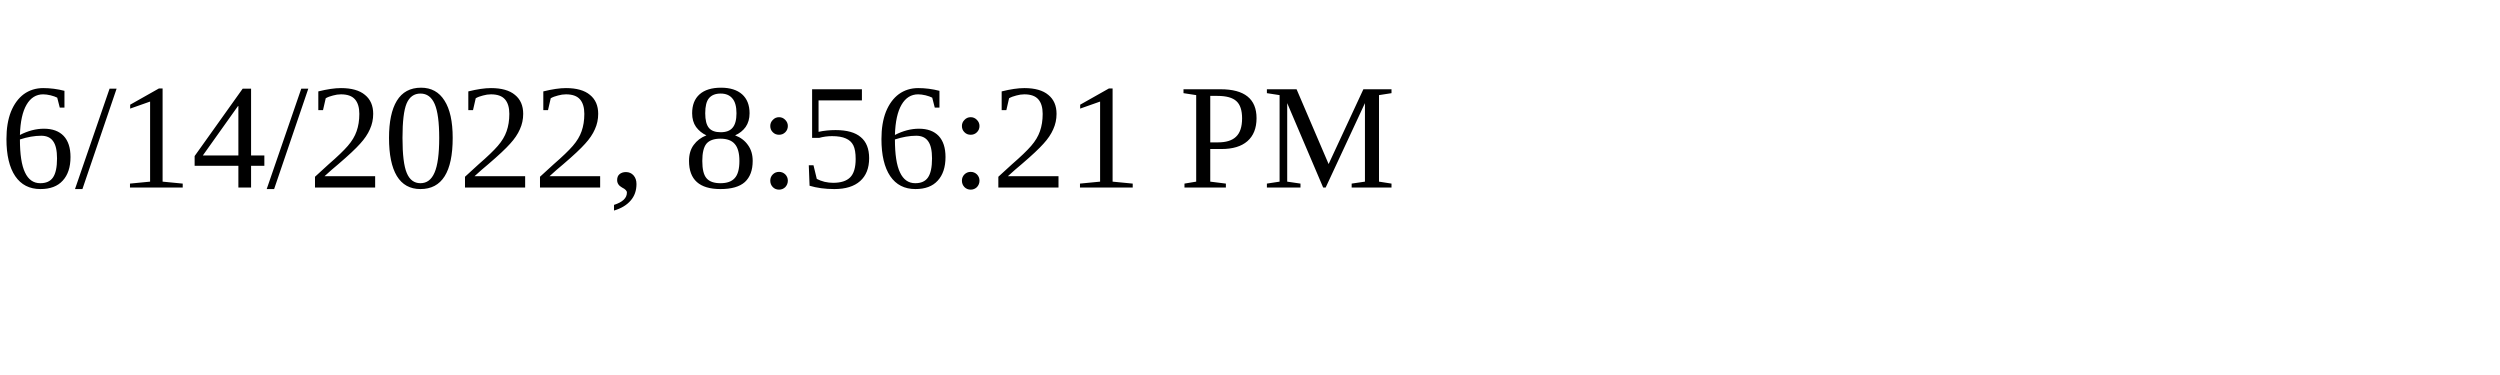
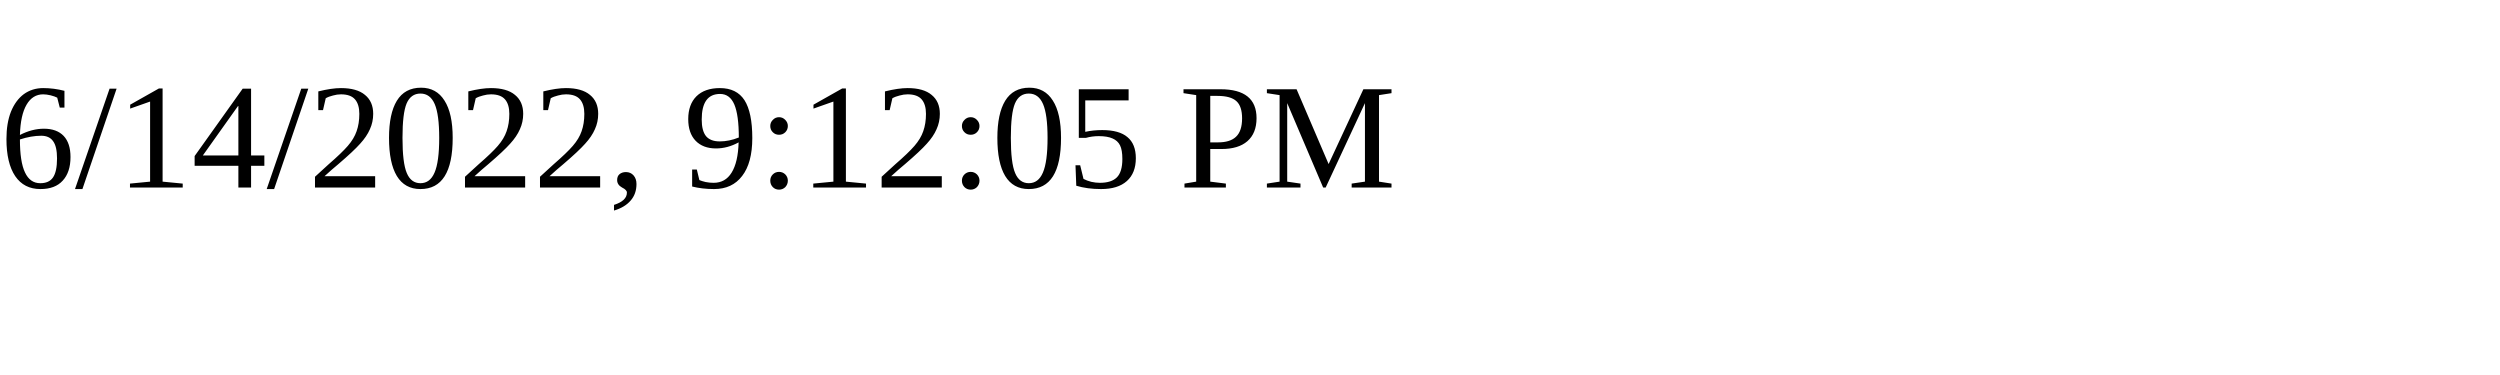
<svg xmlns="http://www.w3.org/2000/svg" height="30" width="200">
-   <text x="0" y="15">6/14/2022, 8:56:21 PM</text>
+   <text x="0" y="15">6/14/2022, 9:12:05 PM</text>
</svg>
